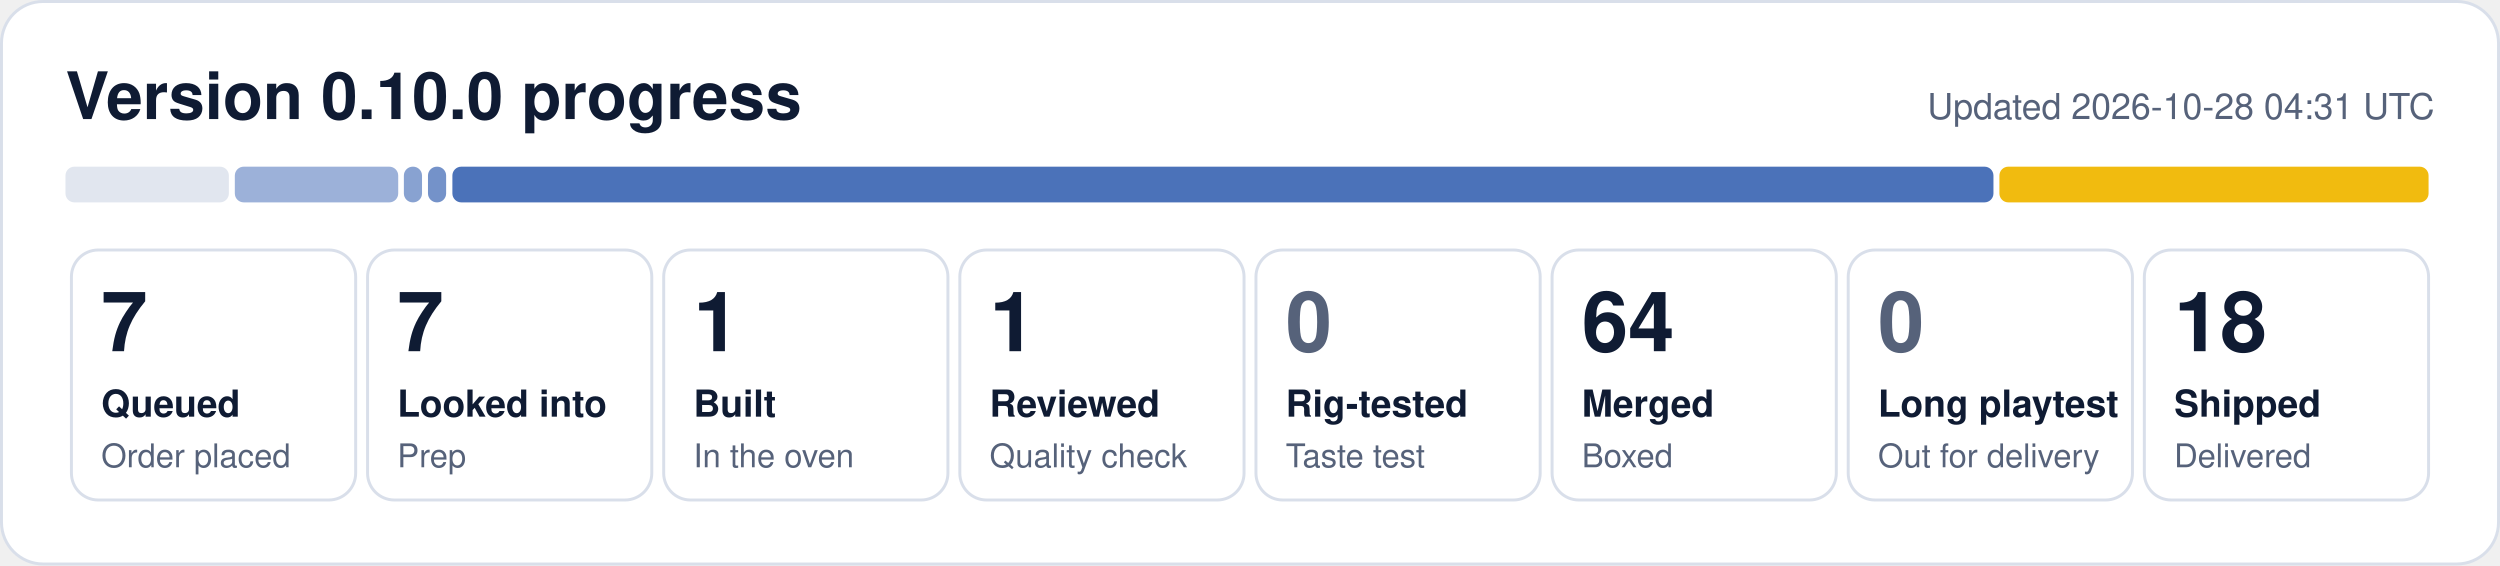
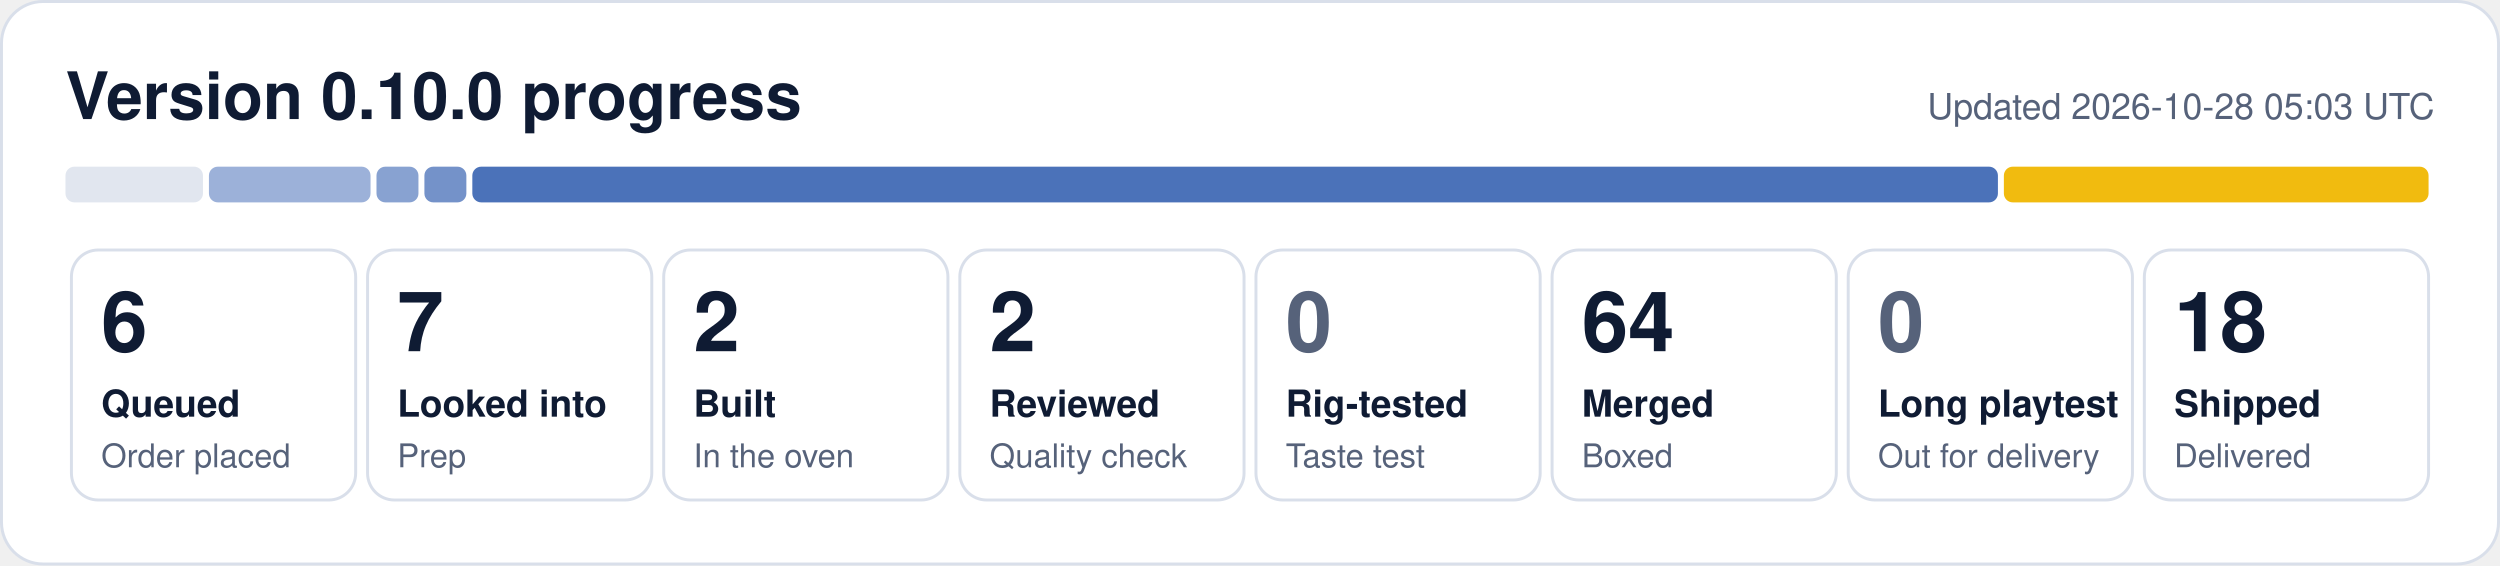
- <svg xmlns="http://www.w3.org/2000/svg" width="840" height="190" viewBox="0 0 840 190" role="img" aria-label="0.10.0 progress: 7 queued, 7 looked into, 1 built, 1 reviewed, 64 merged, 18 shipped">
+ <svg xmlns="http://www.w3.org/2000/svg" width="840" height="190" viewBox="0 0 840 190" role="img" aria-label="0.10.0 progress: 6 queued, 7 looked into, 2 built, 2 reviewed, 64 merged, 18 shipped">
  <rect x="0.5" y="0.5" width="839" height="189" rx="14" fill="#ffffff" stroke="#d9dfea" />
  <text x="22" y="40" font-family="Segoe UI, Helvetica, Arial, sans-serif" font-size="22" font-weight="700" fill="#0f1b33">Version 0.10.0 progress</text>
-   <text x="818" y="40" font-family="Segoe UI, Helvetica, Arial, sans-serif" font-size="12" fill="#56627a" text-anchor="end">Updated 2026-10-28 04:31 UTC</text>
-   <rect x="22.0" y="56" width="54.9" height="12" rx="3" fill="#e1e6ef" fill-opacity="1.00" />
-   <rect x="78.9" y="56" width="54.9" height="12" rx="3" fill="#1f4fa8" fill-opacity="0.44" />
-   <rect x="135.7" y="56" width="6.1" height="12" rx="3" fill="#1f4fa8" fill-opacity="0.53" />
-   <rect x="143.8" y="56" width="6.1" height="12" rx="3" fill="#1f4fa8" fill-opacity="0.62" />
-   <rect x="152.0" y="56" width="517.8" height="12" rx="3" fill="#1f4fa8" fill-opacity="0.80" />
-   <rect x="671.8" y="56" width="144.2" height="12" rx="3" fill="#f0b90b" fill-opacity="0.98" />
+   <text x="818" y="40" font-family="Segoe UI, Helvetica, Arial, sans-serif" font-size="12" fill="#56627a" text-anchor="end">Updated 2026-10-28 05:03 UTC</text>
+   <rect x="22.0" y="56" width="46.2" height="12" rx="3" fill="#e1e6ef" fill-opacity="1.00" />
+   <rect x="70.2" y="56" width="54.3" height="12" rx="3" fill="#1f4fa8" fill-opacity="0.44" />
+   <rect x="126.5" y="56" width="14.1" height="12" rx="3" fill="#1f4fa8" fill-opacity="0.53" />
+   <rect x="142.6" y="56" width="14.1" height="12" rx="3" fill="#1f4fa8" fill-opacity="0.62" />
+   <rect x="158.7" y="56" width="512.6" height="12" rx="3" fill="#1f4fa8" fill-opacity="0.80" />
+   <rect x="673.3" y="56" width="142.7" height="12" rx="3" fill="#f0b90b" fill-opacity="0.98" />
  <rect x="24.0" y="84" width="95.5" height="84" rx="9" fill="none" stroke="#d9dfea" />
-   <text x="34.0" y="118" font-family="Segoe UI, Helvetica, Arial, sans-serif" font-size="28" font-weight="800" fill="#0f1b33">7</text>
+   <text x="34.0" y="118" font-family="Segoe UI, Helvetica, Arial, sans-serif" font-size="28" font-weight="800" fill="#0f1b33">6</text>
  <text x="34.0" y="140" font-family="Segoe UI, Helvetica, Arial, sans-serif" font-size="12.5" font-weight="600" fill="#0f1b33">Queued</text>
  <text x="34.0" y="157" font-family="Segoe UI, Helvetica, Arial, sans-serif" font-size="11" fill="#56627a">Order placed</text>
  <rect x="123.5" y="84" width="95.5" height="84" rx="9" fill="none" stroke="#d9dfea" />
  <text x="133.5" y="118" font-family="Segoe UI, Helvetica, Arial, sans-serif" font-size="28" font-weight="800" fill="#0f1b33">7</text>
  <text x="133.5" y="140" font-family="Segoe UI, Helvetica, Arial, sans-serif" font-size="12.5" font-weight="600" fill="#0f1b33">Looked into</text>
  <text x="133.5" y="157" font-family="Segoe UI, Helvetica, Arial, sans-serif" font-size="11" fill="#56627a">Prep</text>
  <rect x="223.0" y="84" width="95.5" height="84" rx="9" fill="none" stroke="#d9dfea" />
-   <text x="233.0" y="118" font-family="Segoe UI, Helvetica, Arial, sans-serif" font-size="28" font-weight="800" fill="#0f1b33">1</text>
+   <text x="233.0" y="118" font-family="Segoe UI, Helvetica, Arial, sans-serif" font-size="28" font-weight="800" fill="#0f1b33">2</text>
  <text x="233.0" y="140" font-family="Segoe UI, Helvetica, Arial, sans-serif" font-size="12.5" font-weight="600" fill="#0f1b33">Built</text>
  <text x="233.0" y="157" font-family="Segoe UI, Helvetica, Arial, sans-serif" font-size="11" fill="#56627a">In the oven</text>
  <rect x="322.5" y="84" width="95.5" height="84" rx="9" fill="none" stroke="#d9dfea" />
-   <text x="332.5" y="118" font-family="Segoe UI, Helvetica, Arial, sans-serif" font-size="28" font-weight="800" fill="#0f1b33">1</text>
+   <text x="332.5" y="118" font-family="Segoe UI, Helvetica, Arial, sans-serif" font-size="28" font-weight="800" fill="#0f1b33">2</text>
  <text x="332.5" y="140" font-family="Segoe UI, Helvetica, Arial, sans-serif" font-size="12.5" font-weight="600" fill="#0f1b33">Reviewed</text>
  <text x="332.5" y="157" font-family="Segoe UI, Helvetica, Arial, sans-serif" font-size="11" fill="#56627a">Quality check</text>
  <rect x="422.0" y="84" width="95.5" height="84" rx="9" fill="none" stroke="#d9dfea" />
  <text x="432.0" y="118" font-family="Segoe UI, Helvetica, Arial, sans-serif" font-size="28" font-weight="800" fill="#56627a">0</text>
  <text x="432.0" y="140" font-family="Segoe UI, Helvetica, Arial, sans-serif" font-size="12.5" font-weight="600" fill="#0f1b33">Rig-tested</text>
  <text x="432.0" y="157" font-family="Segoe UI, Helvetica, Arial, sans-serif" font-size="11" fill="#56627a">Taste test</text>
  <rect x="521.5" y="84" width="95.5" height="84" rx="9" fill="none" stroke="#d9dfea" />
  <text x="531.5" y="118" font-family="Segoe UI, Helvetica, Arial, sans-serif" font-size="28" font-weight="800" fill="#0f1b33">64</text>
  <text x="531.5" y="140" font-family="Segoe UI, Helvetica, Arial, sans-serif" font-size="12.5" font-weight="600" fill="#0f1b33">Merged</text>
  <text x="531.5" y="157" font-family="Segoe UI, Helvetica, Arial, sans-serif" font-size="11" fill="#56627a">Boxed</text>
  <rect x="621.0" y="84" width="95.5" height="84" rx="9" fill="none" stroke="#d9dfea" />
  <text x="631.0" y="118" font-family="Segoe UI, Helvetica, Arial, sans-serif" font-size="28" font-weight="800" fill="#56627a">0</text>
  <text x="631.0" y="140" font-family="Segoe UI, Helvetica, Arial, sans-serif" font-size="12.5" font-weight="600" fill="#0f1b33">Long playtest</text>
  <text x="631.0" y="157" font-family="Segoe UI, Helvetica, Arial, sans-serif" font-size="11" fill="#56627a">Out for delivery</text>
  <rect x="720.5" y="84" width="95.5" height="84" rx="9" fill="none" stroke="#d9dfea" />
  <text x="730.5" y="118" font-family="Segoe UI, Helvetica, Arial, sans-serif" font-size="28" font-weight="800" fill="#0f1b33">18</text>
  <text x="730.5" y="140" font-family="Segoe UI, Helvetica, Arial, sans-serif" font-size="12.5" font-weight="600" fill="#0f1b33">Shipped</text>
  <text x="730.5" y="157" font-family="Segoe UI, Helvetica, Arial, sans-serif" font-size="11" fill="#56627a">Delivered</text>
</svg>
